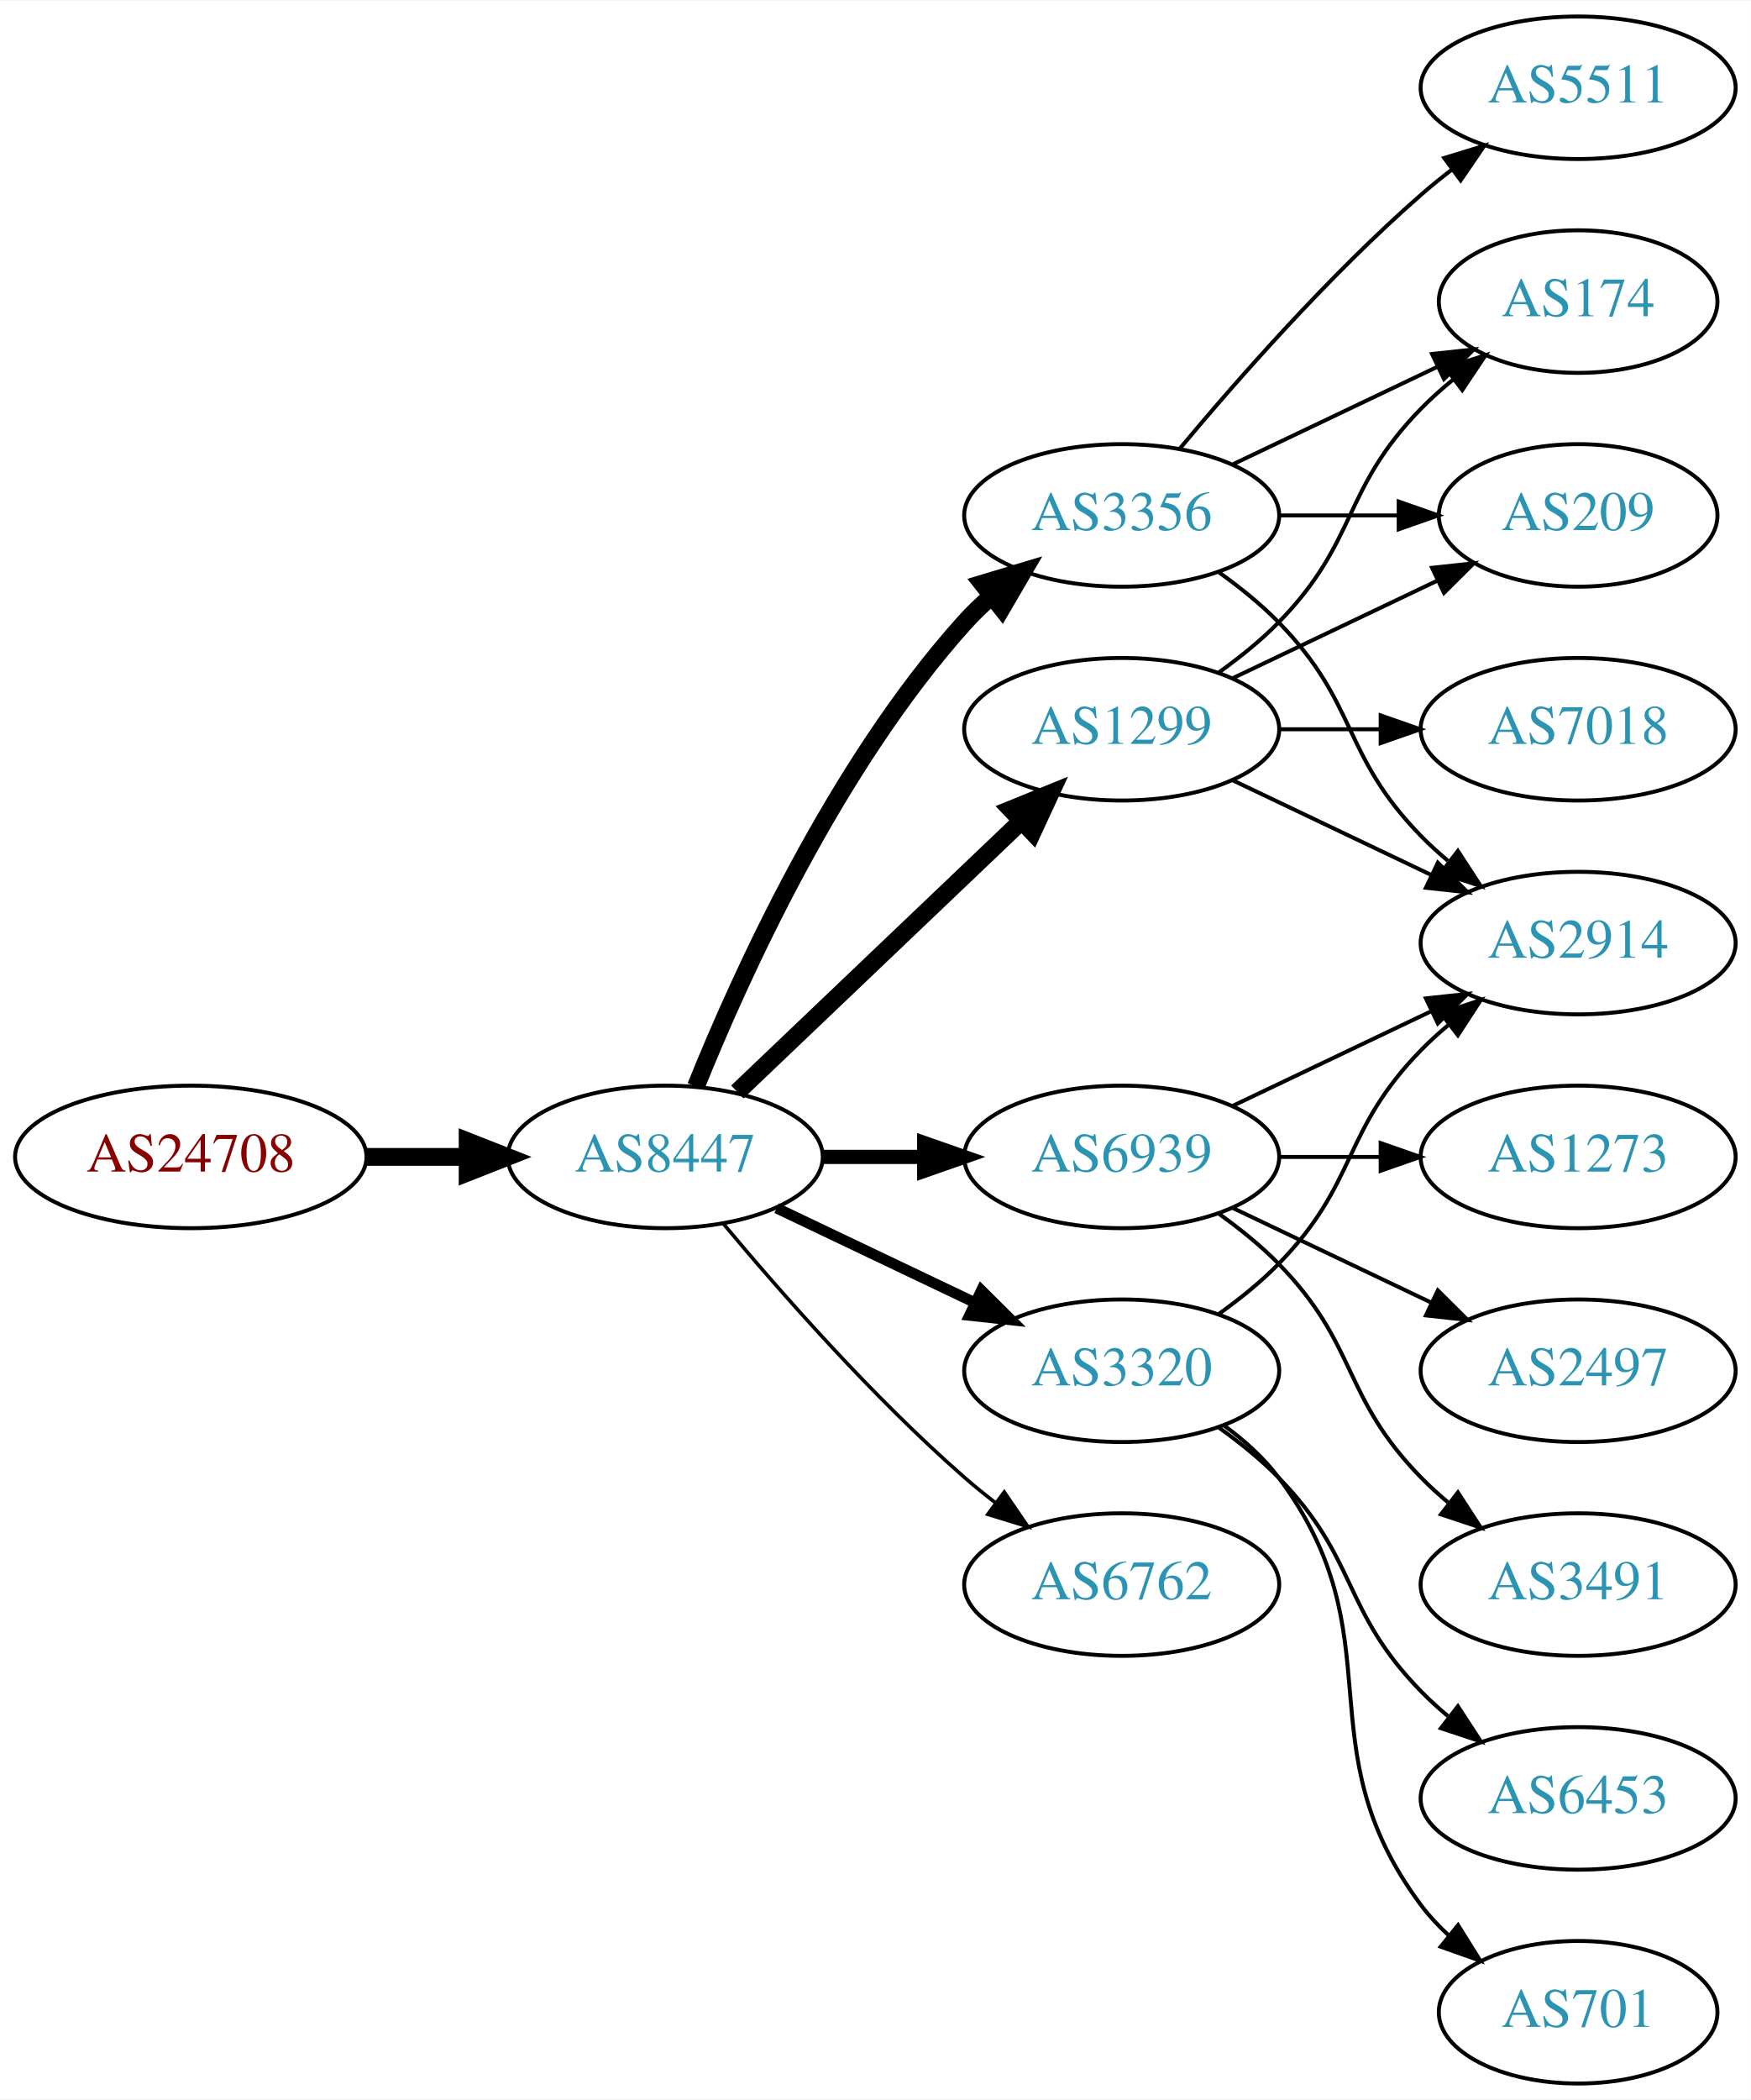
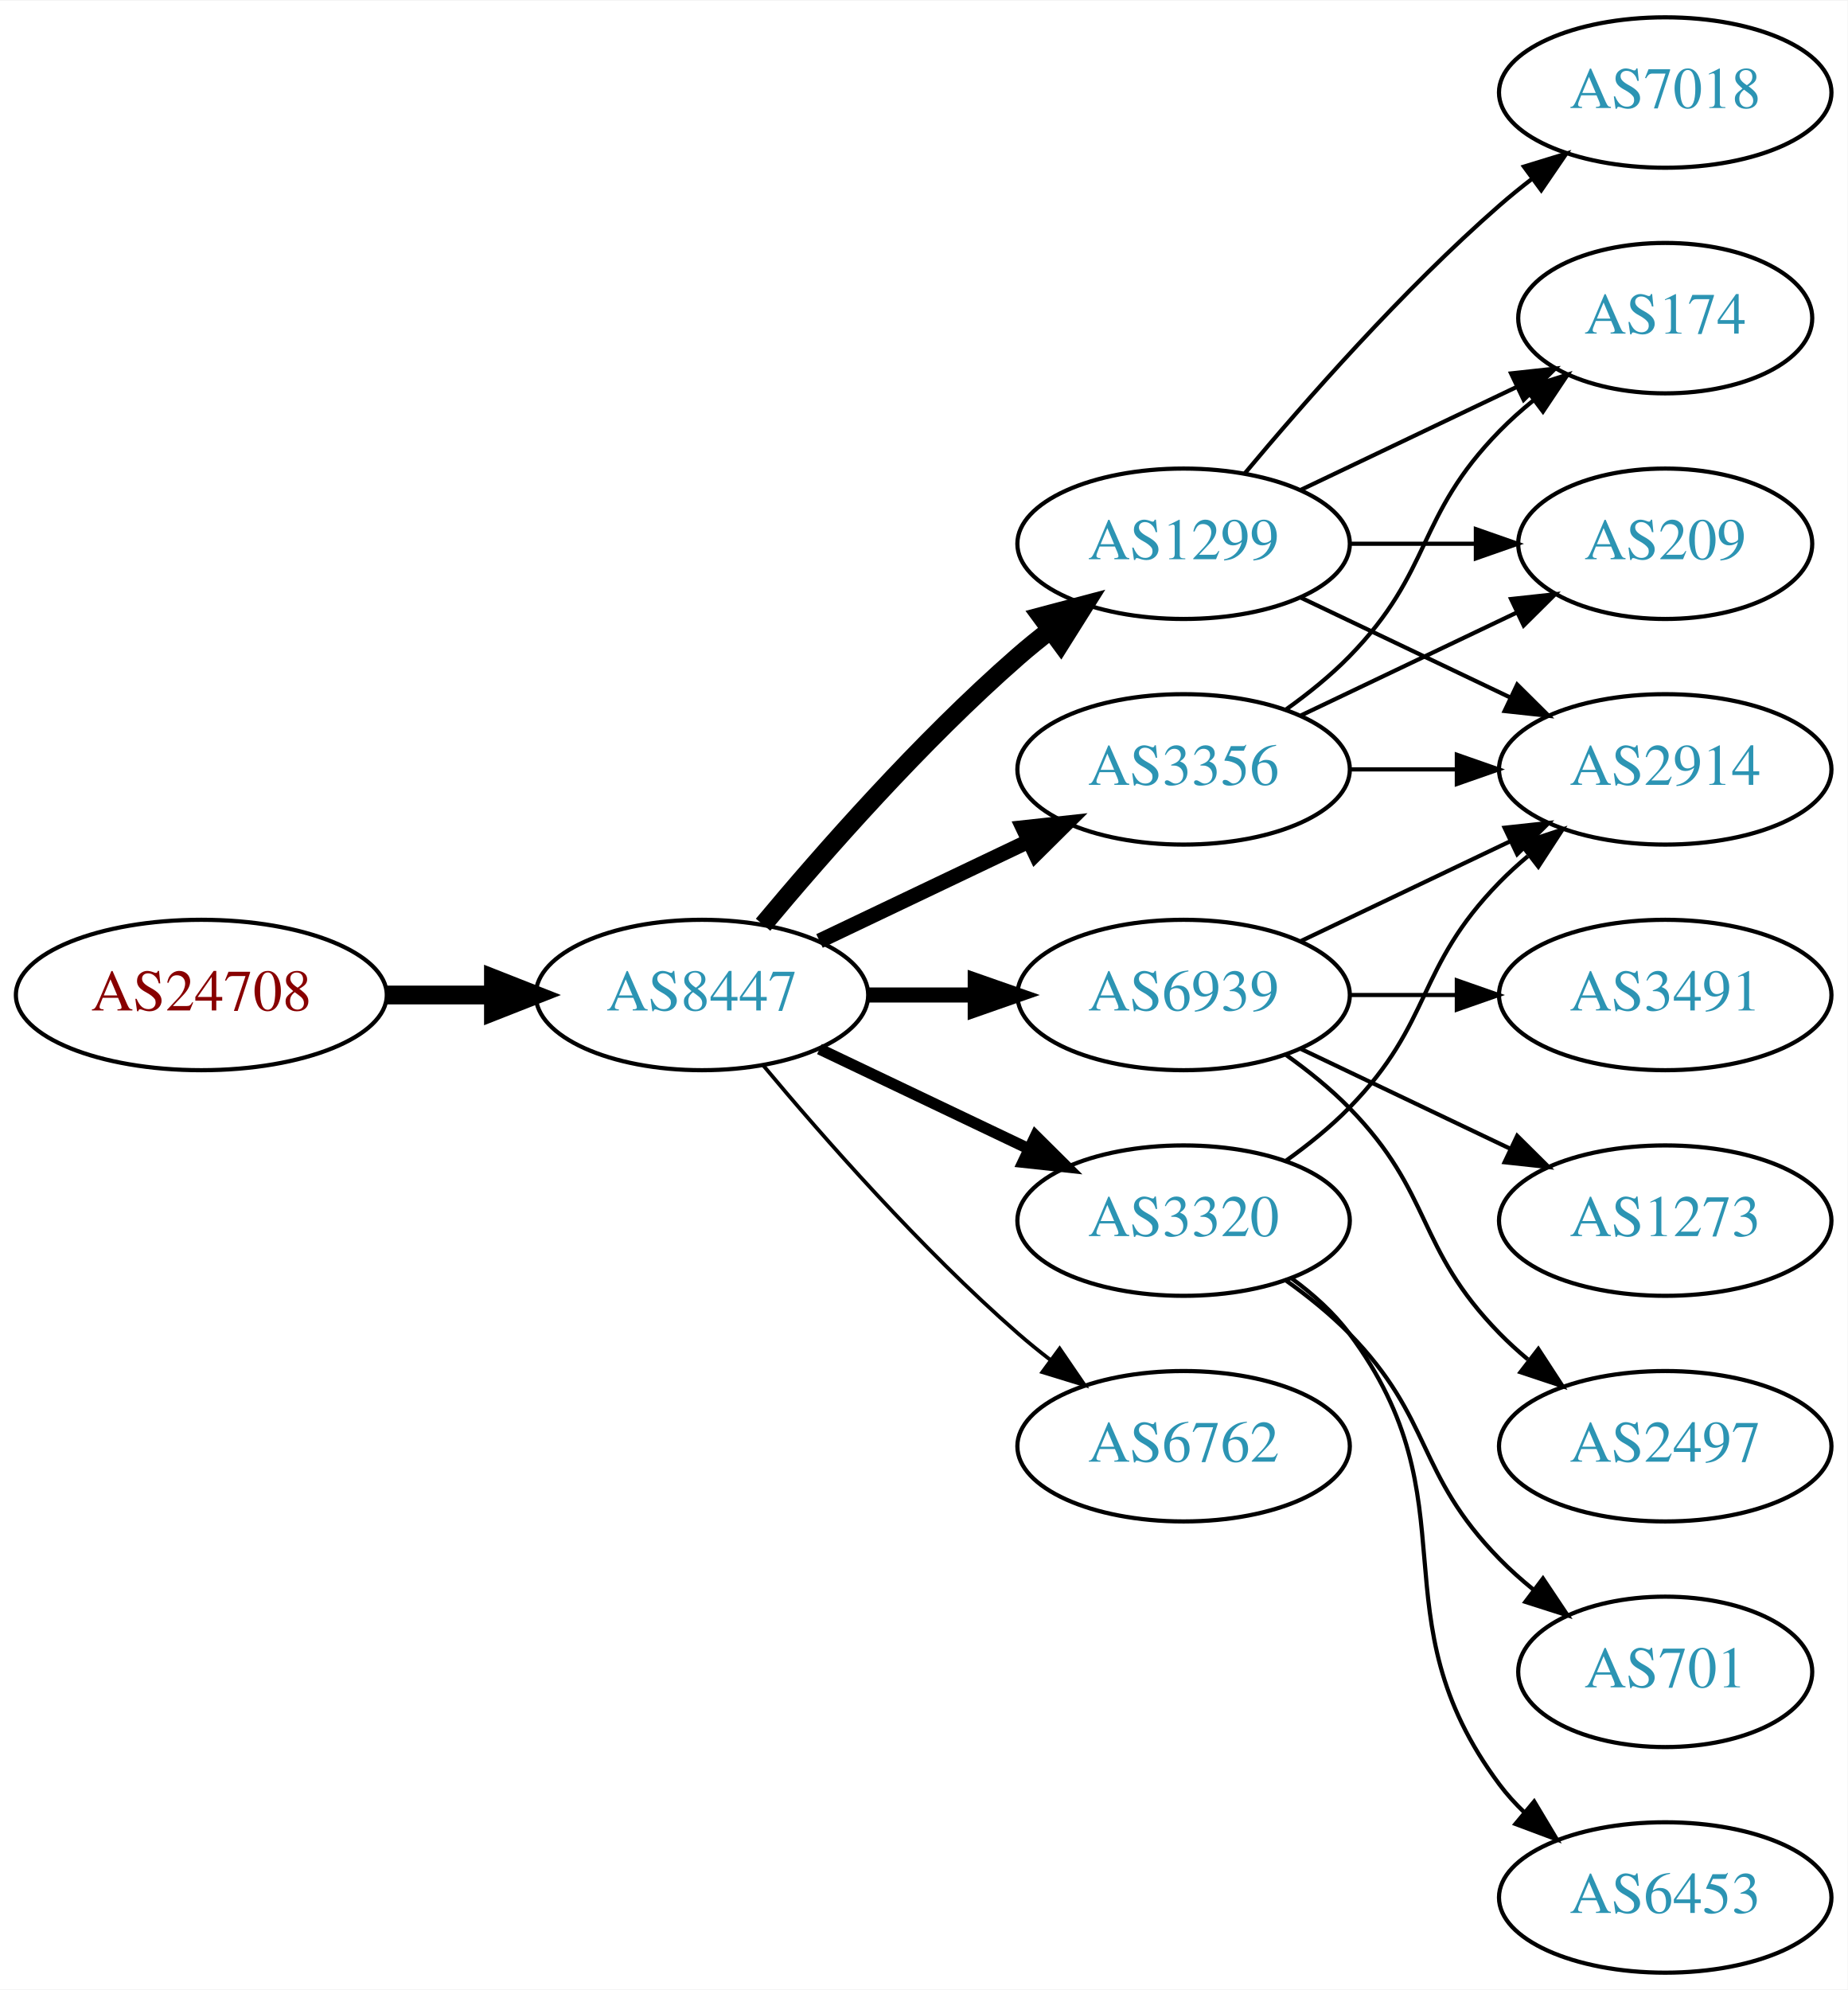
- <svg xmlns="http://www.w3.org/2000/svg" xmlns:xlink="http://www.w3.org/1999/xlink" width="442pt" height="530pt" viewBox="0.00 0.00 442.27 530.00">
-   <g id="graph0" class="graph" transform="scale(1 1) rotate(0) translate(4 526)">
-     <polygon fill="white" stroke="none" points="-4,4 -4,-526 438.271,-526 438.271,4 -4,4" />
+ <svg xmlns="http://www.w3.org/2000/svg" xmlns:xlink="http://www.w3.org/1999/xlink" width="442pt" height="476pt" viewBox="0.00 0.00 442.27 476.00">
+   <g id="graph0" class="graph" transform="scale(1 1) rotate(0) translate(4 472)">
+     <polygon fill="white" stroke="none" points="-4,4 -4,-472 438.271,-472 438.271,4 -4,4" />
    <g id="node1" class="node">
      <g id="a_node1">
        <a xlink:href="/asn/24708" xlink:title="AS24708 ~ GRZ IT Center GmbH [AT]">
          <ellipse fill="#ffffff" stroke="black" cx="44.196" cy="-234" rx="44.393" ry="18" />
          <text text-anchor="middle" x="44.196" y="-230.3" font-family="Times,serif" font-size="14.00" fill="#880000">AS24708</text>
        </a>
      </g>
    </g>
    <g id="node2" class="node">
      <g id="a_node2">
        <a xlink:href="/asn/8447" xlink:title="AS8447 ~ A1 Telekom Austria AG [AT]">
          <ellipse fill="#ffffff" stroke="black" cx="164.039" cy="-234" rx="39.794" ry="18" />
          <text text-anchor="middle" x="164.039" y="-230.3" font-family="Times,serif" font-size="14.00" fill="#2c94b3">AS8447</text>
        </a>
      </g>
    </g>
    <g id="edge1" class="edge">
      <path fill="none" stroke="black" stroke-width="4.5" d="M88.407,-234C96.72,-234 105.482,-234 113.965,-234" />
      <polygon fill="black" stroke="black" stroke-width="4.5" points="114.123,-237.938 124.123,-234 114.123,-230.063 114.123,-237.938" />
    </g>
    <g id="node3" class="node">
      <g id="a_node3">
+         <a xlink:href="/asn/1299" xlink:title="AS1299 ~ Telia Carrier [EU]">
+           <ellipse fill="#ffffff" stroke="black" cx="279.332" cy="-342" rx="39.794" ry="18" />
+           <text text-anchor="middle" x="279.332" y="-338.3" font-family="Times,serif" font-size="14.00" fill="#2c94b3">AS1299</text>
+         </a>
+       </g>
+     </g>
+     <g id="edge2" class="edge">
+       <path fill="none" stroke="black" stroke-width="4.5" d="M178.669,-250.817C192.951,-267.929 216.498,-294.745 239.685,-315 242.151,-317.154 244.789,-319.294 247.487,-321.372" />
+       <polygon fill="black" stroke="black" stroke-width="4.5" points="245.252,-324.616 255.641,-327.37 249.919,-318.273 245.252,-324.616" />
+     </g>
+     <g id="node4" class="node">
+       <g id="a_node4">
        <a xlink:href="/asn/6939" xlink:title="AS6939 ~ Hurricane Electric LLC [US]">
          <ellipse fill="#ffffff" stroke="black" cx="279.332" cy="-234" rx="39.794" ry="18" />
          <text text-anchor="middle" x="279.332" y="-230.3" font-family="Times,serif" font-size="14.00" fill="#2c94b3">AS6939</text>
        </a>
      </g>
    </g>
-     <g id="edge2" class="edge">
+     <g id="edge3" class="edge">
      <path fill="none" stroke="black" stroke-width="3.6" d="M203.711,-234C211.914,-234 220.678,-234 229.21,-234" />
      <polygon fill="black" stroke="black" stroke-width="3.6" points="229.449,-237.5 239.449,-234 229.449,-230.5 229.449,-237.5" />
    </g>
-     <g id="node4" class="node">
-       <g id="a_node4">
-         <a xlink:href="/asn/3356" xlink:title="AS3356 ~ Level 3 Parent, LLC [US]">
-           <ellipse fill="#ffffff" stroke="black" cx="279.332" cy="-396" rx="39.794" ry="18" />
-           <text text-anchor="middle" x="279.332" y="-392.3" font-family="Times,serif" font-size="14.00" fill="#2c94b3">AS3356</text>
-         </a>
-       </g>
-     </g>
-     <g id="edge3" class="edge">
-       <path fill="none" stroke="black" stroke-width="4.5" d="M171.786,-251.787C182.837,-279.243 206.891,-332.578 239.685,-369 241.688,-371.224 243.906,-373.363 246.239,-375.397" />
-       <polygon fill="black" stroke="black" stroke-width="4.5" points="244.166,-378.777 254.458,-381.873 249.04,-372.591 244.166,-378.777" />
-     </g>
    <g id="node5" class="node">
      <g id="a_node5">
-         <a xlink:href="/asn/1299" xlink:title="AS1299 ~ Telia Carrier [EU]">
-           <ellipse fill="#ffffff" stroke="black" cx="279.332" cy="-342" rx="39.794" ry="18" />
-           <text text-anchor="middle" x="279.332" y="-338.3" font-family="Times,serif" font-size="14.00" fill="#2c94b3">AS1299</text>
+         <a xlink:href="/asn/3356" xlink:title="AS3356 ~ Level 3 Parent, LLC [US]">
+           <ellipse fill="#ffffff" stroke="black" cx="279.332" cy="-288" rx="39.794" ry="18" />
+           <text text-anchor="middle" x="279.332" y="-284.3" font-family="Times,serif" font-size="14.00" fill="#2c94b3">AS3356</text>
        </a>
      </g>
    </g>
    <g id="edge4" class="edge">
-       <path fill="none" stroke="black" stroke-width="4.5" d="M182.245,-250.403C201.321,-268.587 232.241,-298.063 253.838,-318.651" />
-       <polygon fill="black" stroke="black" stroke-width="4.5" points="251.379,-321.747 261.334,-325.797 256.813,-316.047 251.379,-321.747" />
+       <path fill="none" stroke="black" stroke-width="3.6" d="M192.175,-246.934C207.169,-254.081 225.99,-263.052 242.213,-270.785" />
+       <polygon fill="black" stroke="black" stroke-width="3.6" points="240.884,-274.028 251.417,-275.171 243.895,-267.709 240.884,-274.028" />
    </g>
    <g id="node6" class="node">
      <g id="a_node6">
+         <a xlink:href="/asn/3320" xlink:title="AS3320 ~ DTAG [DE]">
+           <ellipse fill="#ffffff" stroke="black" cx="279.332" cy="-180" rx="39.794" ry="18" />
+           <text text-anchor="middle" x="279.332" y="-176.3" font-family="Times,serif" font-size="14.00" fill="#2c94b3">AS3320</text>
+         </a>
+       </g>
+     </g>
+     <g id="edge5" class="edge">
+       <path fill="none" stroke="black" stroke-width="2.7" d="M192.175,-221.066C207.169,-213.919 225.99,-204.948 242.213,-197.215" />
+       <polygon fill="black" stroke="black" stroke-width="2.7" points="243.895,-200.291 251.417,-192.829 240.884,-193.972 243.895,-200.291" />
+     </g>
+     <g id="node7" class="node">
+       <g id="a_node7">
        <a xlink:href="/asn/6762" xlink:title="AS6762 ~ TELECOM ITALIA SPARKLE S.p.A. [IT]">
          <ellipse fill="#ffffff" stroke="black" cx="279.332" cy="-126" rx="39.794" ry="18" />
          <text text-anchor="middle" x="279.332" y="-122.3" font-family="Times,serif" font-size="14.00" fill="#2c94b3">AS6762</text>
        </a>
      </g>
    </g>
-     <g id="edge5" class="edge">
+     <g id="edge6" class="edge">
      <path fill="none" stroke="black" stroke-width="0.9" d="M178.669,-217.183C192.951,-200.071 216.498,-173.255 239.685,-153 242.151,-150.846 244.789,-148.706 247.487,-146.628" />
      <polygon fill="black" stroke="black" stroke-width="0.9" points="249.66,-149.375 255.641,-140.63 245.512,-143.736 249.66,-149.375" />
    </g>
-     <g id="node7" class="node">
-       <g id="a_node7">
-         <a xlink:href="/asn/3320" xlink:title="AS3320 ~ DTAG [DE]">
-           <ellipse fill="#ffffff" stroke="black" cx="279.332" cy="-180" rx="39.794" ry="18" />
-           <text text-anchor="middle" x="279.332" y="-176.3" font-family="Times,serif" font-size="14.00" fill="#2c94b3">AS3320</text>
-         </a>
-       </g>
-     </g>
-     <g id="edge6" class="edge">
-       <path fill="none" stroke="black" stroke-width="2.7" d="M192.175,-221.066C207.169,-213.919 225.99,-204.948 242.213,-197.215" />
-       <polygon fill="black" stroke="black" stroke-width="2.7" points="243.895,-200.291 251.417,-192.829 240.884,-193.972 243.895,-200.291" />
-     </g>
    <g id="node8" class="node">
      <g id="a_node8">
+         <a xlink:href="/asn/7018" xlink:title="AS7018 ~ AT&amp;T Services, Inc. [US]">
+           <ellipse fill="#ffffff" stroke="black" cx="394.625" cy="-450" rx="39.794" ry="18" />
+           <text text-anchor="middle" x="394.625" y="-446.3" font-family="Times,serif" font-size="14.00" fill="#2c94b3">AS7018</text>
+         </a>
+       </g>
+     </g>
+     <g id="edge7" class="edge">
+       <path fill="none" stroke="black" d="M293.962,-358.817C308.244,-375.929 331.791,-402.745 354.978,-423 357.444,-425.154 360.082,-427.294 362.78,-429.372" />
+       <polygon fill="black" stroke="black" points="360.805,-432.264 370.934,-435.37 364.953,-426.625 360.805,-432.264" />
+     </g>
+     <g id="node9" class="node">
+       <g id="a_node9">
        <a xlink:href="/asn/2914" xlink:title="AS2914 ~ NTT America, Inc. [US]">
          <ellipse fill="#ffffff" stroke="black" cx="394.625" cy="-288" rx="39.794" ry="18" />
          <text text-anchor="middle" x="394.625" y="-284.3" font-family="Times,serif" font-size="14.00" fill="#2c94b3">AS2914</text>
        </a>
      </g>
    </g>
-     <g id="edge7" class="edge">
+     <g id="edge8" class="edge">
+       <path fill="none" stroke="black" d="M307.468,-329.066C322.462,-321.919 341.283,-312.948 357.506,-305.215" />
+       <polygon fill="black" stroke="black" points="359.188,-308.291 366.71,-300.829 356.177,-301.972 359.188,-308.291" />
+     </g>
+     <g id="node10" class="node">
+       <g id="a_node10">
+         <a xlink:href="/asn/209" xlink:title="AS209 ~ CenturyLink Communications, LLC [US]">
+           <ellipse fill="#ffffff" stroke="black" cx="394.625" cy="-342" rx="35.194" ry="18" />
+           <text text-anchor="middle" x="394.625" y="-338.3" font-family="Times,serif" font-size="14.00" fill="#2c94b3">AS209</text>
+         </a>
+       </g>
+     </g>
+     <g id="edge9" class="edge">
+       <path fill="none" stroke="black" d="M319.004,-342C328.709,-342 339.2,-342 349.163,-342" />
+       <polygon fill="black" stroke="black" points="349.299,-345.5 359.299,-342 349.299,-338.5 349.299,-345.5" />
+     </g>
+     <g id="node11" class="node">
+       <g id="a_node11">
+         <a xlink:href="/asn/174" xlink:title="AS174 ~ Cogent Communications [US]">
+           <ellipse fill="#ffffff" stroke="black" cx="394.625" cy="-396" rx="35.194" ry="18" />
+           <text text-anchor="middle" x="394.625" y="-392.3" font-family="Times,serif" font-size="14.00" fill="#2c94b3">AS174</text>
+         </a>
+       </g>
+     </g>
+     <g id="edge10" class="edge">
+       <path fill="none" stroke="black" d="M307.468,-354.934C322.9,-362.29 342.385,-371.577 358.92,-379.459" />
+       <polygon fill="black" stroke="black" points="357.729,-382.768 368.262,-383.911 360.741,-376.449 357.729,-382.768" />
+     </g>
+     <g id="edge11" class="edge">
      <path fill="none" stroke="black" d="M307.468,-246.934C322.462,-254.081 341.283,-263.052 357.506,-270.785" />
      <polygon fill="black" stroke="black" points="356.177,-274.028 366.71,-275.171 359.188,-267.709 356.177,-274.028" />
    </g>
-     <g id="node9" class="node">
-       <g id="a_node9">
-         <a xlink:href="/asn/1273" xlink:title="AS1273 ~ Vodafone Group PLC [EU]">
+     <g id="node12" class="node">
+       <g id="a_node12">
+         <a xlink:href="/asn/3491" xlink:title="AS3491 ~ PCCW Global, Inc. [US]">
          <ellipse fill="#ffffff" stroke="black" cx="394.625" cy="-234" rx="39.794" ry="18" />
-           <text text-anchor="middle" x="394.625" y="-230.3" font-family="Times,serif" font-size="14.00" fill="#2c94b3">AS1273</text>
-         </a>
-       </g>
-     </g>
-     <g id="edge8" class="edge">
+           <text text-anchor="middle" x="394.625" y="-230.3" font-family="Times,serif" font-size="14.00" fill="#2c94b3">AS3491</text>
+         </a>
+       </g>
+     </g>
+     <g id="edge12" class="edge">
      <path fill="none" stroke="black" d="M319.004,-234C327.207,-234 335.971,-234 344.503,-234" />
      <polygon fill="black" stroke="black" points="344.742,-237.5 354.742,-234 344.742,-230.5 344.742,-237.5" />
    </g>
-     <g id="node10" class="node">
-       <g id="a_node10">
-         <a xlink:href="/asn/2497" xlink:title="AS2497 ~ Internet Initiative Japan Inc. [JP]">
+     <g id="node13" class="node">
+       <g id="a_node13">
+         <a xlink:href="/asn/1273" xlink:title="AS1273 ~ Vodafone Group PLC [EU]">
          <ellipse fill="#ffffff" stroke="black" cx="394.625" cy="-180" rx="39.794" ry="18" />
-           <text text-anchor="middle" x="394.625" y="-176.3" font-family="Times,serif" font-size="14.00" fill="#2c94b3">AS2497</text>
-         </a>
-       </g>
-     </g>
-     <g id="edge9" class="edge">
+           <text text-anchor="middle" x="394.625" y="-176.3" font-family="Times,serif" font-size="14.00" fill="#2c94b3">AS1273</text>
+         </a>
+       </g>
+     </g>
+     <g id="edge13" class="edge">
      <path fill="none" stroke="black" d="M307.468,-221.066C322.462,-213.919 341.283,-204.948 357.506,-197.215" />
      <polygon fill="black" stroke="black" points="359.188,-200.291 366.71,-192.829 356.177,-193.972 359.188,-200.291" />
    </g>
-     <g id="node11" class="node">
-       <g id="a_node11">
-         <a xlink:href="/asn/3491" xlink:title="AS3491 ~ PCCW Global, Inc. [US]">
+     <g id="node14" class="node">
+       <g id="a_node14">
+         <a xlink:href="/asn/2497" xlink:title="AS2497 ~ Internet Initiative Japan Inc. [JP]">
          <ellipse fill="#ffffff" stroke="black" cx="394.625" cy="-126" rx="39.794" ry="18" />
-           <text text-anchor="middle" x="394.625" y="-122.3" font-family="Times,serif" font-size="14.00" fill="#2c94b3">AS3491</text>
-         </a>
-       </g>
-     </g>
-     <g id="edge10" class="edge">
+           <text text-anchor="middle" x="394.625" y="-122.3" font-family="Times,serif" font-size="14.00" fill="#2c94b3">AS2497</text>
+         </a>
+       </g>
+     </g>
+     <g id="edge14" class="edge">
      <path fill="none" stroke="black" d="M303.926,-219.611C309.182,-215.852 314.513,-211.563 318.978,-207 339.151,-186.383 334.806,-173.617 354.978,-153 357.071,-150.861 359.354,-148.782 361.731,-146.79" />
      <polygon fill="black" stroke="black" points="364.249,-149.268 370.031,-140.389 359.974,-143.725 364.249,-149.268" />
    </g>
-     <g id="edge12" class="edge">
-       <path fill="none" stroke="black" d="M303.926,-381.611C309.182,-377.852 314.513,-373.563 318.978,-369 339.151,-348.383 334.806,-335.617 354.978,-315 357.071,-312.861 359.354,-310.782 361.731,-308.79" />
-       <polygon fill="black" stroke="black" points="364.249,-311.268 370.031,-302.389 359.974,-305.725 364.249,-311.268" />
-     </g>
-     <g id="node12" class="node">
-       <g id="a_node12">
-         <a xlink:href="/asn/5511" xlink:title="AS5511 ~ Orange S.A. [FR]">
-           <ellipse fill="#ffffff" stroke="black" cx="394.625" cy="-504" rx="39.794" ry="18" />
-           <text text-anchor="middle" x="394.625" y="-500.3" font-family="Times,serif" font-size="14.00" fill="#2c94b3">AS5511</text>
-         </a>
-       </g>
-     </g>
-     <g id="edge11" class="edge">
-       <path fill="none" stroke="black" d="M293.962,-412.817C308.244,-429.929 331.791,-456.745 354.978,-477 357.444,-479.154 360.082,-481.294 362.78,-483.372" />
-       <polygon fill="black" stroke="black" points="360.805,-486.264 370.934,-489.37 364.953,-480.625 360.805,-486.264" />
-     </g>
-     <g id="node13" class="node">
-       <g id="a_node13">
-         <a xlink:href="/asn/174" xlink:title="AS174 ~ Cogent Communications [US]">
-           <ellipse fill="#ffffff" stroke="black" cx="394.625" cy="-450" rx="35.194" ry="18" />
-           <text text-anchor="middle" x="394.625" y="-446.3" font-family="Times,serif" font-size="14.00" fill="#2c94b3">AS174</text>
-         </a>
-       </g>
-     </g>
-     <g id="edge13" class="edge">
-       <path fill="none" stroke="black" d="M307.468,-408.934C322.9,-416.29 342.385,-425.577 358.92,-433.459" />
-       <polygon fill="black" stroke="black" points="357.729,-436.768 368.262,-437.911 360.741,-430.449 357.729,-436.768" />
-     </g>
-     <g id="node14" class="node">
-       <g id="a_node14">
-         <a xlink:href="/asn/209" xlink:title="AS209 ~ CenturyLink Communications, LLC [US]">
-           <ellipse fill="#ffffff" stroke="black" cx="394.625" cy="-396" rx="35.194" ry="18" />
-           <text text-anchor="middle" x="394.625" y="-392.3" font-family="Times,serif" font-size="14.00" fill="#2c94b3">AS209</text>
-         </a>
-       </g>
-     </g>
-     <g id="edge14" class="edge">
-       <path fill="none" stroke="black" d="M319.004,-396C328.709,-396 339.2,-396 349.163,-396" />
-       <polygon fill="black" stroke="black" points="349.299,-399.5 359.299,-396 349.299,-392.5 349.299,-399.5" />
-     </g>
-     <g id="edge16" class="edge">
-       <path fill="none" stroke="black" d="M307.468,-329.066C322.462,-321.919 341.283,-312.948 357.506,-305.215" />
-       <polygon fill="black" stroke="black" points="359.188,-308.291 366.71,-300.829 356.177,-301.972 359.188,-308.291" />
-     </g>
-     <g id="edge15" class="edge">
-       <path fill="none" stroke="black" d="M303.926,-356.389C309.182,-360.148 314.513,-364.437 318.978,-369 339.151,-389.617 334.806,-402.383 354.978,-423 357.457,-425.534 360.204,-427.983 363.056,-430.304" />
-       <polygon fill="black" stroke="black" points="361.148,-433.248 371.242,-436.468 365.359,-427.657 361.148,-433.248" />
+     <g id="edge20" class="edge">
+       <path fill="none" stroke="black" d="M319.004,-288C327.207,-288 335.971,-288 344.503,-288" />
+       <polygon fill="black" stroke="black" points="344.742,-291.5 354.742,-288 344.742,-284.5 344.742,-291.5" />
    </g>
    <g id="edge18" class="edge">
-       <path fill="none" stroke="black" d="M307.468,-354.934C322.9,-362.29 342.385,-371.577 358.92,-379.459" />
-       <polygon fill="black" stroke="black" points="357.729,-382.768 368.262,-383.911 360.741,-376.449 357.729,-382.768" />
+       <path fill="none" stroke="black" d="M307.468,-300.934C322.9,-308.29 342.385,-317.577 358.92,-325.459" />
+       <polygon fill="black" stroke="black" points="357.729,-328.768 368.262,-329.911 360.741,-322.449 357.729,-328.768" />
+     </g>
+     <g id="edge19" class="edge">
+       <path fill="none" stroke="black" d="M303.926,-302.389C309.182,-306.148 314.513,-310.437 318.978,-315 339.151,-335.617 334.806,-348.383 354.978,-369 357.457,-371.534 360.204,-373.983 363.056,-376.304" />
+       <polygon fill="black" stroke="black" points="361.148,-379.248 371.242,-382.468 365.359,-373.657 361.148,-379.248" />
+     </g>
+     <g id="edge17" class="edge">
+       <path fill="none" stroke="black" d="M303.926,-194.389C309.182,-198.148 314.513,-202.437 318.978,-207 339.151,-227.617 334.806,-240.383 354.978,-261 357.071,-263.139 359.354,-265.218 361.731,-267.21" />
+       <polygon fill="black" stroke="black" points="359.974,-270.275 370.031,-273.611 364.249,-264.732 359.974,-270.275" />
    </g>
    <g id="node15" class="node">
      <g id="a_node15">
-         <a xlink:href="/asn/7018" xlink:title="AS7018 ~ AT&amp;T Services, Inc. [US]">
-           <ellipse fill="#ffffff" stroke="black" cx="394.625" cy="-342" rx="39.794" ry="18" />
-           <text text-anchor="middle" x="394.625" y="-338.3" font-family="Times,serif" font-size="14.00" fill="#2c94b3">AS7018</text>
-         </a>
-       </g>
-     </g>
-     <g id="edge17" class="edge">
-       <path fill="none" stroke="black" d="M319.004,-342C327.207,-342 335.971,-342 344.503,-342" />
-       <polygon fill="black" stroke="black" points="344.742,-345.5 354.742,-342 344.742,-338.5 344.742,-345.5" />
-     </g>
-     <g id="edge19" class="edge">
-       <path fill="none" stroke="black" d="M303.926,-194.389C309.182,-198.148 314.513,-202.437 318.978,-207 339.151,-227.617 334.806,-240.383 354.978,-261 357.071,-263.139 359.354,-265.218 361.731,-267.21" />
-       <polygon fill="black" stroke="black" points="359.974,-270.275 370.031,-273.611 364.249,-264.732 359.974,-270.275" />
+         <a xlink:href="/asn/6453" xlink:title="AS6453 ~ TATA COMMUNICATIONS (AMERICA) INC [US]">
+           <ellipse fill="#ffffff" stroke="black" cx="394.625" cy="-18" rx="39.794" ry="18" />
+           <text text-anchor="middle" x="394.625" y="-14.3" font-family="Times,serif" font-size="14.00" fill="#2c94b3">AS6453</text>
+         </a>
+       </g>
+     </g>
+     <g id="edge15" class="edge">
+       <path fill="none" stroke="black" d="M305.262,-166.118C310.338,-162.389 315.256,-157.984 318.978,-153 349.249,-112.458 324.707,-85.542 354.978,-45 356.723,-42.664 358.73,-40.455 360.893,-38.383" />
+       <polygon fill="black" stroke="black" points="363.253,-40.973 368.694,-31.882 358.771,-35.595 363.253,-40.973" />
    </g>
    <g id="node16" class="node">
      <g id="a_node16">
-         <a xlink:href="/asn/6453" xlink:title="AS6453 ~ TATA COMMUNICATIONS (AMERICA) INC [US]">
-           <ellipse fill="#ffffff" stroke="black" cx="394.625" cy="-72" rx="39.794" ry="18" />
-           <text text-anchor="middle" x="394.625" y="-68.3" font-family="Times,serif" font-size="14.00" fill="#2c94b3">AS6453</text>
-         </a>
-       </g>
-     </g>
-     <g id="edge20" class="edge">
-       <path fill="none" stroke="black" d="M303.926,-165.611C309.182,-161.852 314.513,-157.563 318.978,-153 339.151,-132.383 334.806,-119.617 354.978,-99 357.071,-96.861 359.354,-94.782 361.731,-92.79" />
-       <polygon fill="black" stroke="black" points="364.249,-95.268 370.031,-86.389 359.974,-89.725 364.249,-95.268" />
-     </g>
-     <g id="node17" class="node">
-       <g id="a_node17">
        <a xlink:href="/asn/701" xlink:title="AS701 ~ UUNET [US]">
-           <ellipse fill="#ffffff" stroke="black" cx="394.625" cy="-18" rx="35.194" ry="18" />
-           <text text-anchor="middle" x="394.625" y="-14.3" font-family="Times,serif" font-size="14.00" fill="#2c94b3">AS701</text>
-         </a>
-       </g>
-     </g>
-     <g id="edge21" class="edge">
-       <path fill="none" stroke="black" d="M305.262,-166.118C310.338,-162.389 315.256,-157.984 318.978,-153 349.249,-112.458 324.707,-85.542 354.978,-45 356.986,-42.311 359.342,-39.791 361.883,-37.455" />
-       <polygon fill="black" stroke="black" points="364.297,-40.004 369.898,-31.011 359.912,-34.548 364.297,-40.004" />
+           <ellipse fill="#ffffff" stroke="black" cx="394.625" cy="-72" rx="35.194" ry="18" />
+           <text text-anchor="middle" x="394.625" y="-68.3" font-family="Times,serif" font-size="14.00" fill="#2c94b3">AS701</text>
+         </a>
+       </g>
+     </g>
+     <g id="edge16" class="edge">
+       <path fill="none" stroke="black" d="M303.926,-165.611C309.182,-161.852 314.513,-157.563 318.978,-153 339.151,-132.383 334.806,-119.617 354.978,-99 357.457,-96.466 360.204,-94.017 363.056,-91.696" />
+       <polygon fill="black" stroke="black" points="365.359,-94.343 371.242,-85.532 361.148,-88.752 365.359,-94.343" />
    </g>
  </g>
</svg>
